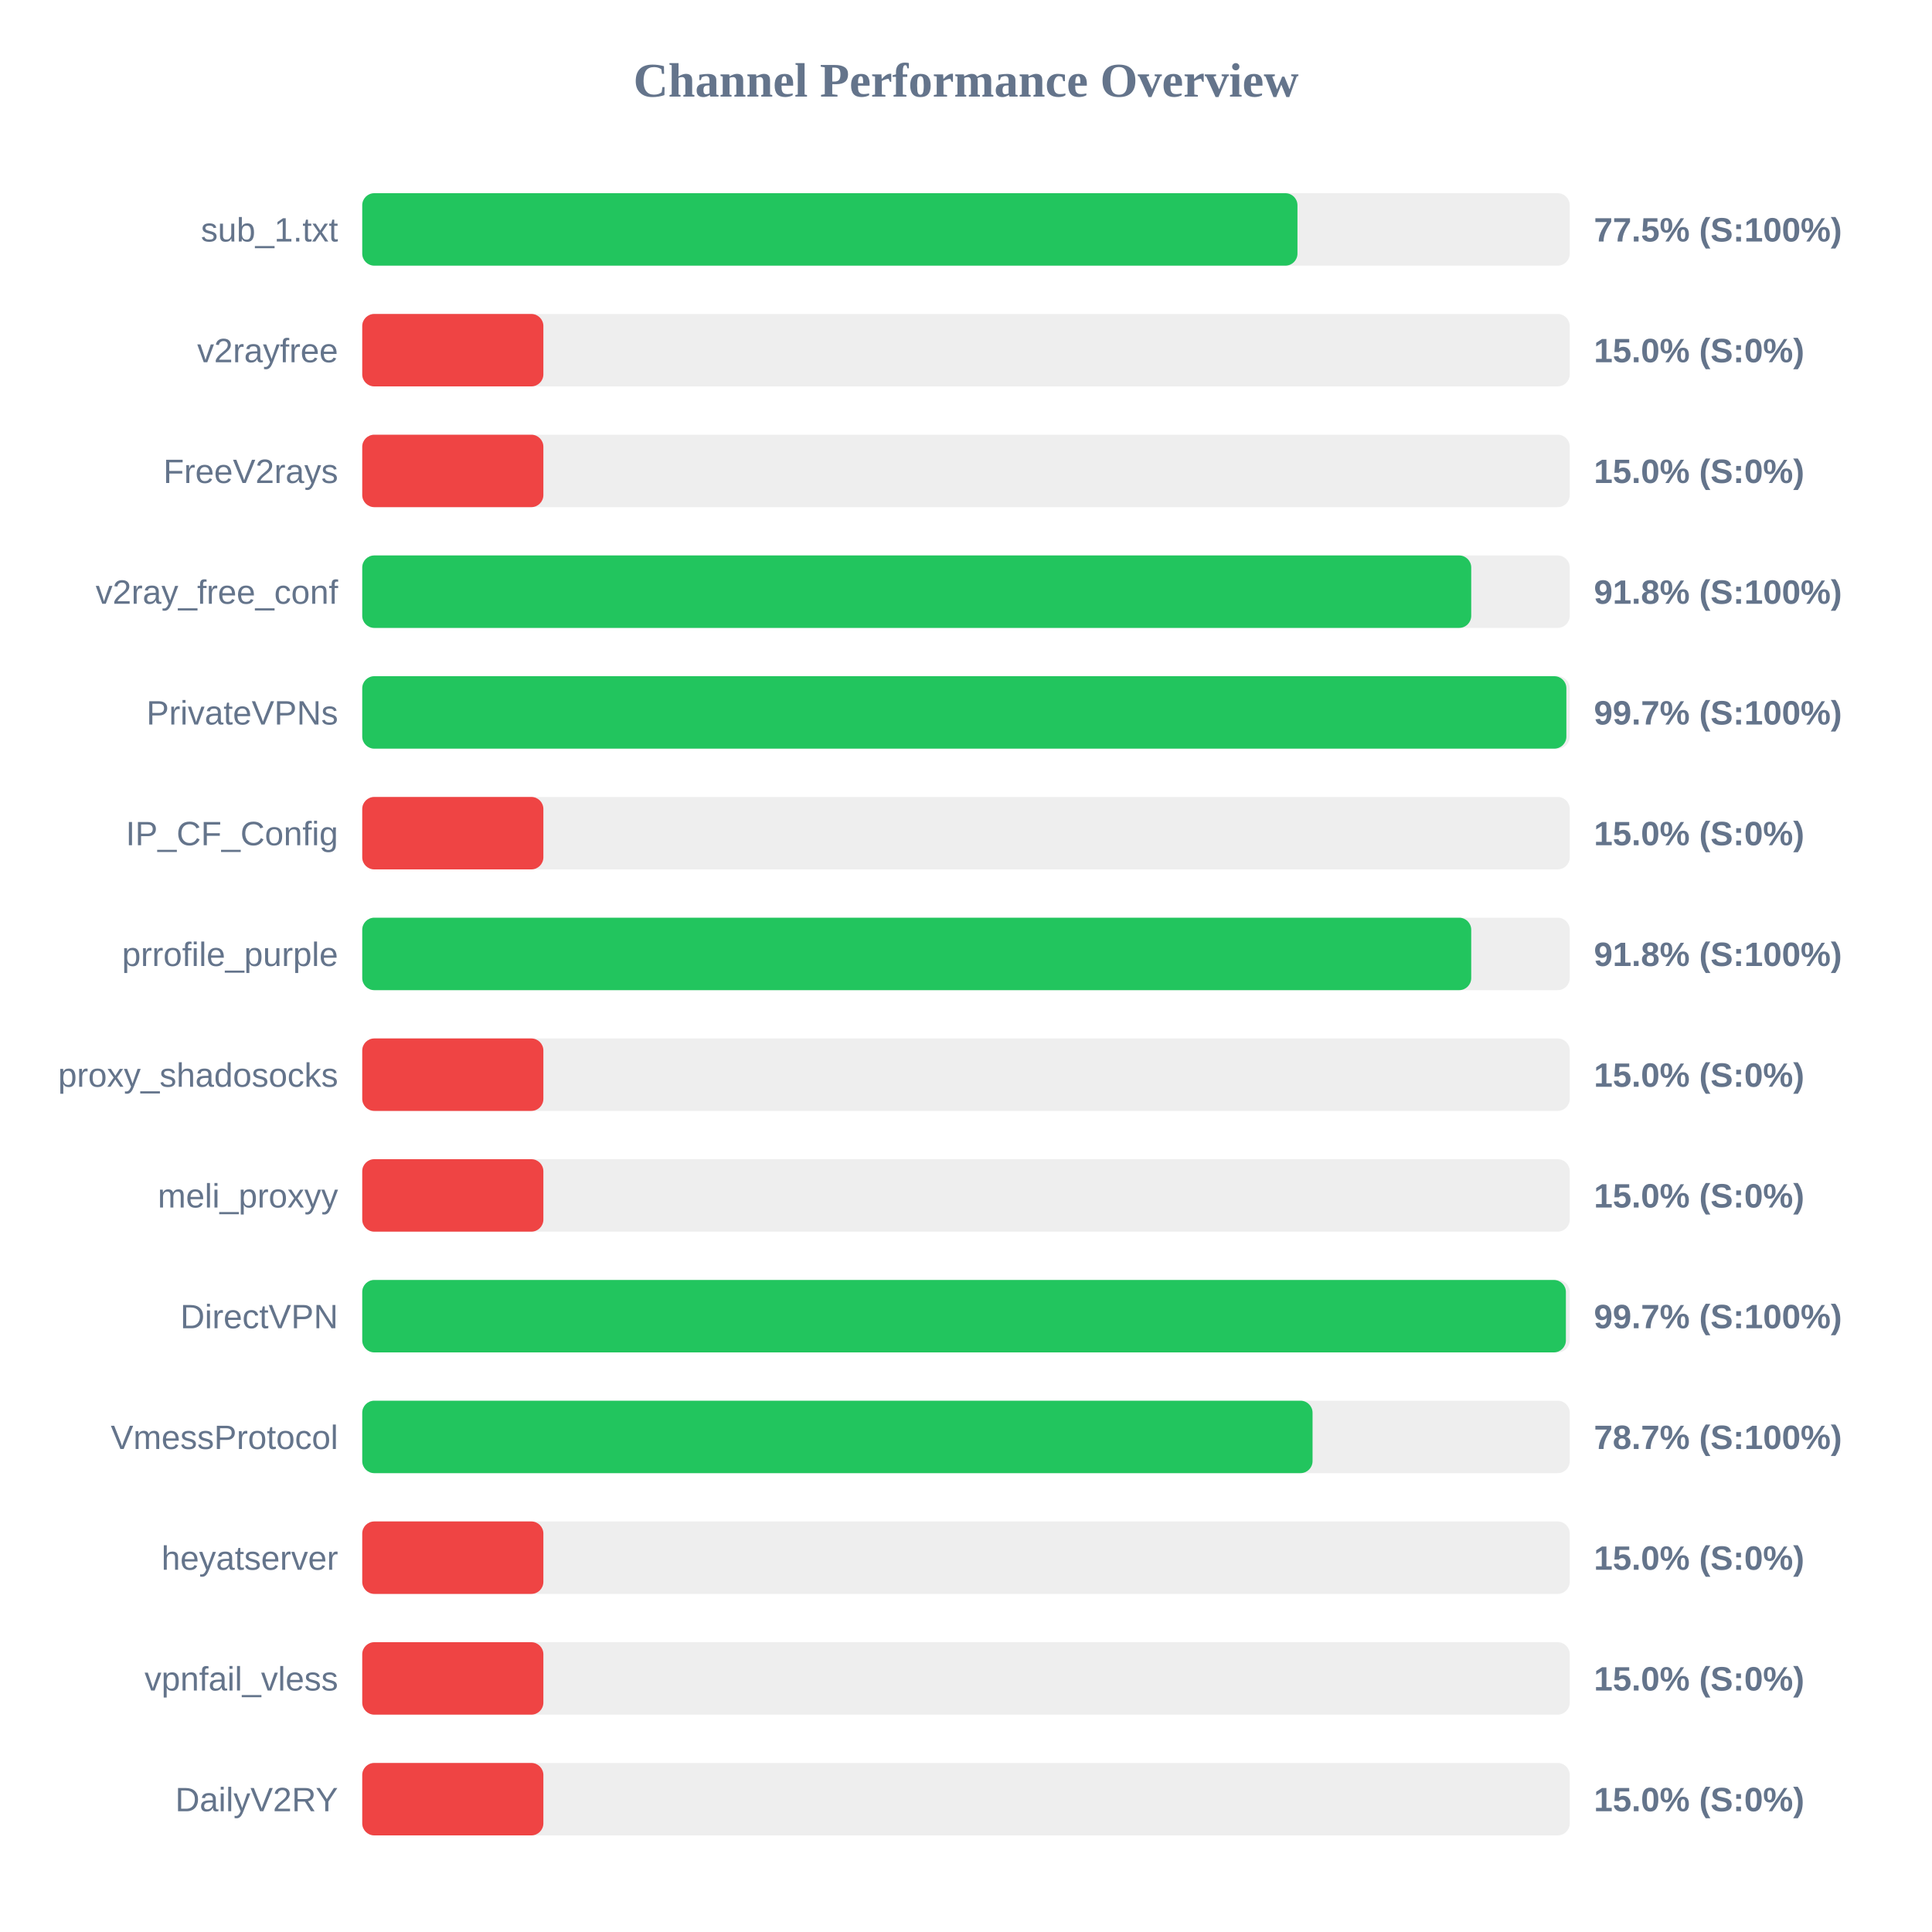
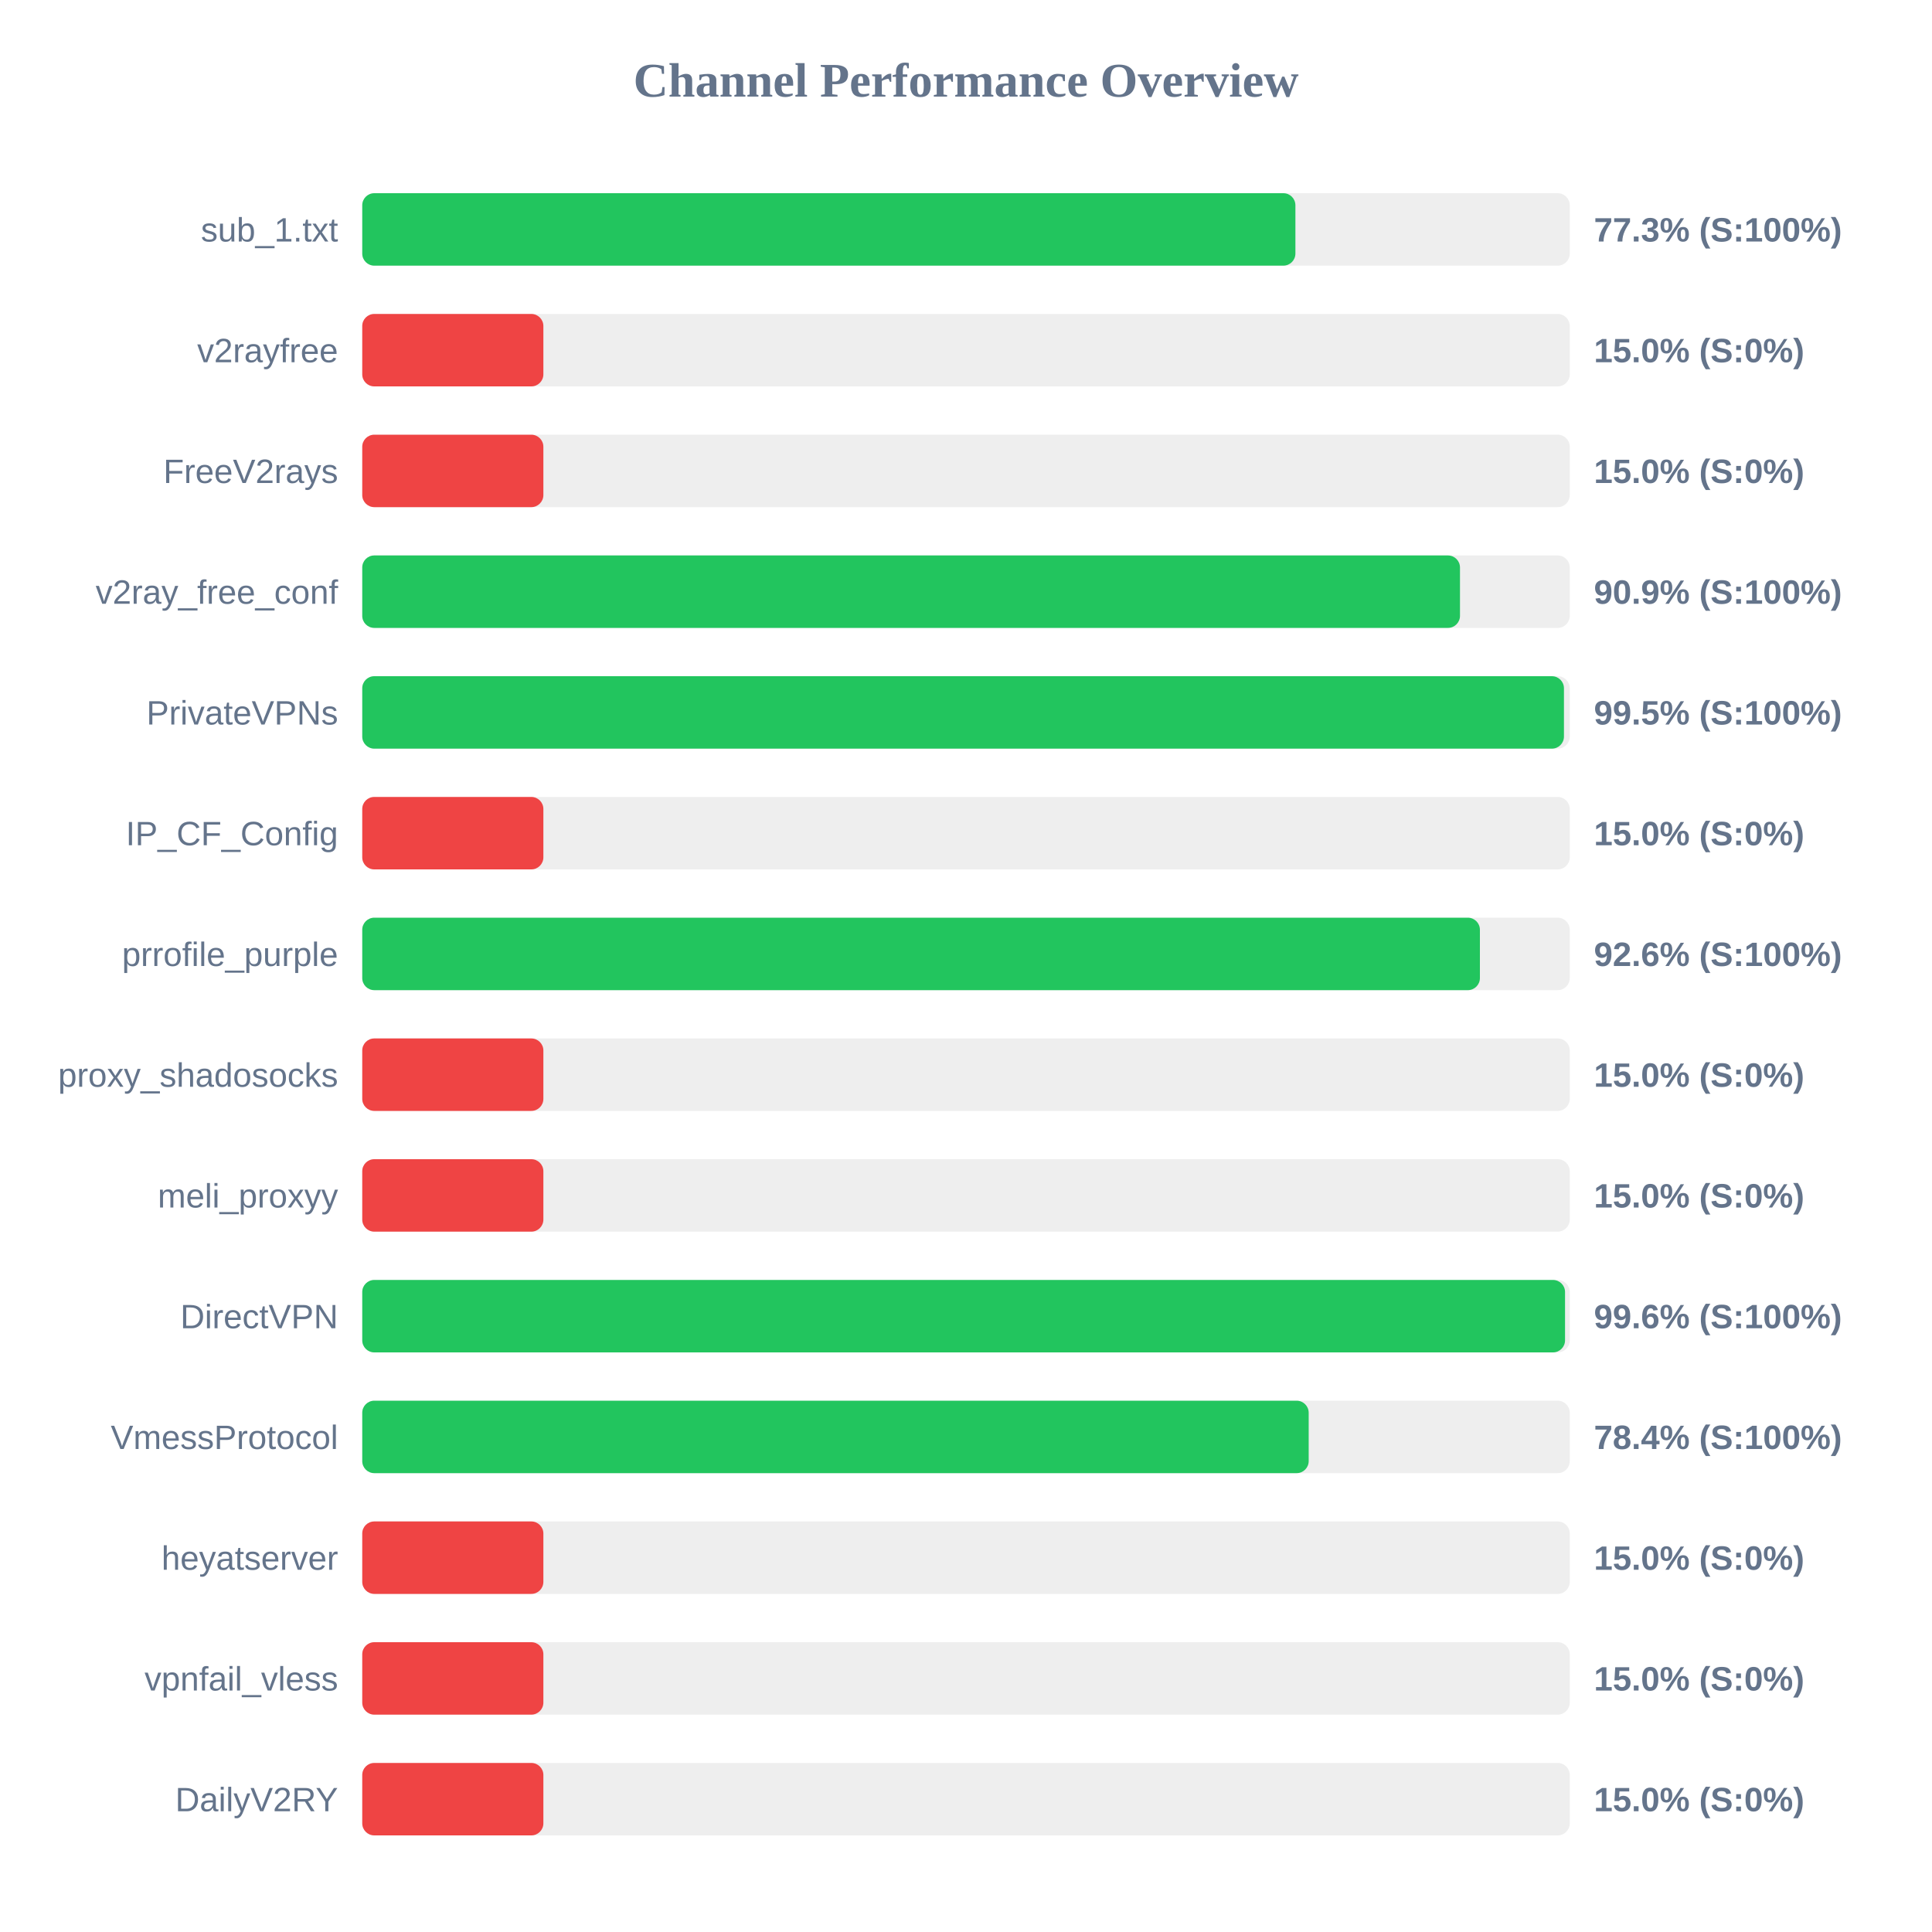
<svg xmlns="http://www.w3.org/2000/svg" width="800" height="800" version="1.1">
  <style>
        .row { font: 14px Arial; fill: #64748b; }
        .score { font: bold 14px Arial; fill: #64748b; }
    </style>
  <text x="400" y="40" text-anchor="middle" font-size="20px" font-weight="bold" fill="#64748b">Channel Performance Overview</text>
  <rect x="150" y="80" width="500" height="30" fill="#eee" rx="5" />
-   <rect x="150" y="80" width="387.25" height="30" fill="#22c55e" rx="5" />
+   <rect x="150" y="80" width="386.4" height="30" fill="#22c55e" rx="5" />
  <text x="140" y="100" text-anchor="end" class="row">sub_1.txt</text>
-   <text x="660" y="100" text-anchor="start" class="score">77.5% (S:100%)</text>
+   <text x="660" y="100" text-anchor="start" class="score">77.3% (S:100%)</text>
  <rect x="150" y="130" width="500" height="30" fill="#eee" rx="5" />
  <rect x="150" y="130" width="75.0" height="30" fill="#ef4444" rx="5" />
  <text x="140" y="150" text-anchor="end" class="row">v2rayfree</text>
  <text x="660" y="150" text-anchor="start" class="score">15.0% (S:0%)</text>
  <rect x="150" y="180" width="500" height="30" fill="#eee" rx="5" />
  <rect x="150" y="180" width="75.0" height="30" fill="#ef4444" rx="5" />
  <text x="140" y="200" text-anchor="end" class="row">FreeV2rays</text>
  <text x="660" y="200" text-anchor="start" class="score">15.0% (S:0%)</text>
  <rect x="150" y="230" width="500" height="30" fill="#eee" rx="5" />
-   <rect x="150" y="230" width="459.2" height="30" fill="#22c55e" rx="5" />
+   <rect x="150" y="230" width="454.55" height="30" fill="#22c55e" rx="5" />
  <text x="140" y="250" text-anchor="end" class="row">v2ray_free_conf</text>
-   <text x="660" y="250" text-anchor="start" class="score">91.8% (S:100%)</text>
+   <text x="660" y="250" text-anchor="start" class="score">90.9% (S:100%)</text>
  <rect x="150" y="280" width="500" height="30" fill="#eee" rx="5" />
-   <rect x="150" y="280" width="498.6" height="30" fill="#22c55e" rx="5" />
+   <rect x="150" y="280" width="497.6" height="30" fill="#22c55e" rx="5" />
  <text x="140" y="300" text-anchor="end" class="row">PrivateVPNs</text>
-   <text x="660" y="300" text-anchor="start" class="score">99.7% (S:100%)</text>
+   <text x="660" y="300" text-anchor="start" class="score">99.5% (S:100%)</text>
  <rect x="150" y="330" width="500" height="30" fill="#eee" rx="5" />
  <rect x="150" y="330" width="75.0" height="30" fill="#ef4444" rx="5" />
  <text x="140" y="350" text-anchor="end" class="row">IP_CF_Config</text>
  <text x="660" y="350" text-anchor="start" class="score">15.0% (S:0%)</text>
  <rect x="150" y="380" width="500" height="30" fill="#eee" rx="5" />
-   <rect x="150" y="380" width="459.2" height="30" fill="#22c55e" rx="5" />
+   <rect x="150" y="380" width="462.8" height="30" fill="#22c55e" rx="5" />
  <text x="140" y="400" text-anchor="end" class="row">prrofile_purple</text>
-   <text x="660" y="400" text-anchor="start" class="score">91.8% (S:100%)</text>
+   <text x="660" y="400" text-anchor="start" class="score">92.6% (S:100%)</text>
  <rect x="150" y="430" width="500" height="30" fill="#eee" rx="5" />
  <rect x="150" y="430" width="75.0" height="30" fill="#ef4444" rx="5" />
  <text x="140" y="450" text-anchor="end" class="row">proxy_shadosocks</text>
  <text x="660" y="450" text-anchor="start" class="score">15.0% (S:0%)</text>
  <rect x="150" y="480" width="500" height="30" fill="#eee" rx="5" />
  <rect x="150" y="480" width="75.0" height="30" fill="#ef4444" rx="5" />
  <text x="140" y="500" text-anchor="end" class="row">meli_proxyy</text>
  <text x="660" y="500" text-anchor="start" class="score">15.0% (S:0%)</text>
  <rect x="150" y="530" width="500" height="30" fill="#eee" rx="5" />
-   <rect x="150" y="530" width="498.4" height="30" fill="#22c55e" rx="5" />
+   <rect x="150" y="530" width="498.05" height="30" fill="#22c55e" rx="5" />
  <text x="140" y="550" text-anchor="end" class="row">DirectVPN</text>
-   <text x="660" y="550" text-anchor="start" class="score">99.7% (S:100%)</text>
+   <text x="660" y="550" text-anchor="start" class="score">99.6% (S:100%)</text>
  <rect x="150" y="580" width="500" height="30" fill="#eee" rx="5" />
-   <rect x="150" y="580" width="393.5" height="30" fill="#22c55e" rx="5" />
+   <rect x="150" y="580" width="391.9" height="30" fill="#22c55e" rx="5" />
  <text x="140" y="600" text-anchor="end" class="row">VmessProtocol</text>
-   <text x="660" y="600" text-anchor="start" class="score">78.7% (S:100%)</text>
+   <text x="660" y="600" text-anchor="start" class="score">78.4% (S:100%)</text>
  <rect x="150" y="630" width="500" height="30" fill="#eee" rx="5" />
  <rect x="150" y="630" width="75.0" height="30" fill="#ef4444" rx="5" />
  <text x="140" y="650" text-anchor="end" class="row">heyatserver</text>
  <text x="660" y="650" text-anchor="start" class="score">15.0% (S:0%)</text>
  <rect x="150" y="680" width="500" height="30" fill="#eee" rx="5" />
  <rect x="150" y="680" width="75.0" height="30" fill="#ef4444" rx="5" />
  <text x="140" y="700" text-anchor="end" class="row">vpnfail_vless</text>
  <text x="660" y="700" text-anchor="start" class="score">15.0% (S:0%)</text>
  <rect x="150" y="730" width="500" height="30" fill="#eee" rx="5" />
  <rect x="150" y="730" width="75.0" height="30" fill="#ef4444" rx="5" />
  <text x="140" y="750" text-anchor="end" class="row">DailyV2RY</text>
  <text x="660" y="750" text-anchor="start" class="score">15.0% (S:0%)</text>
</svg>
